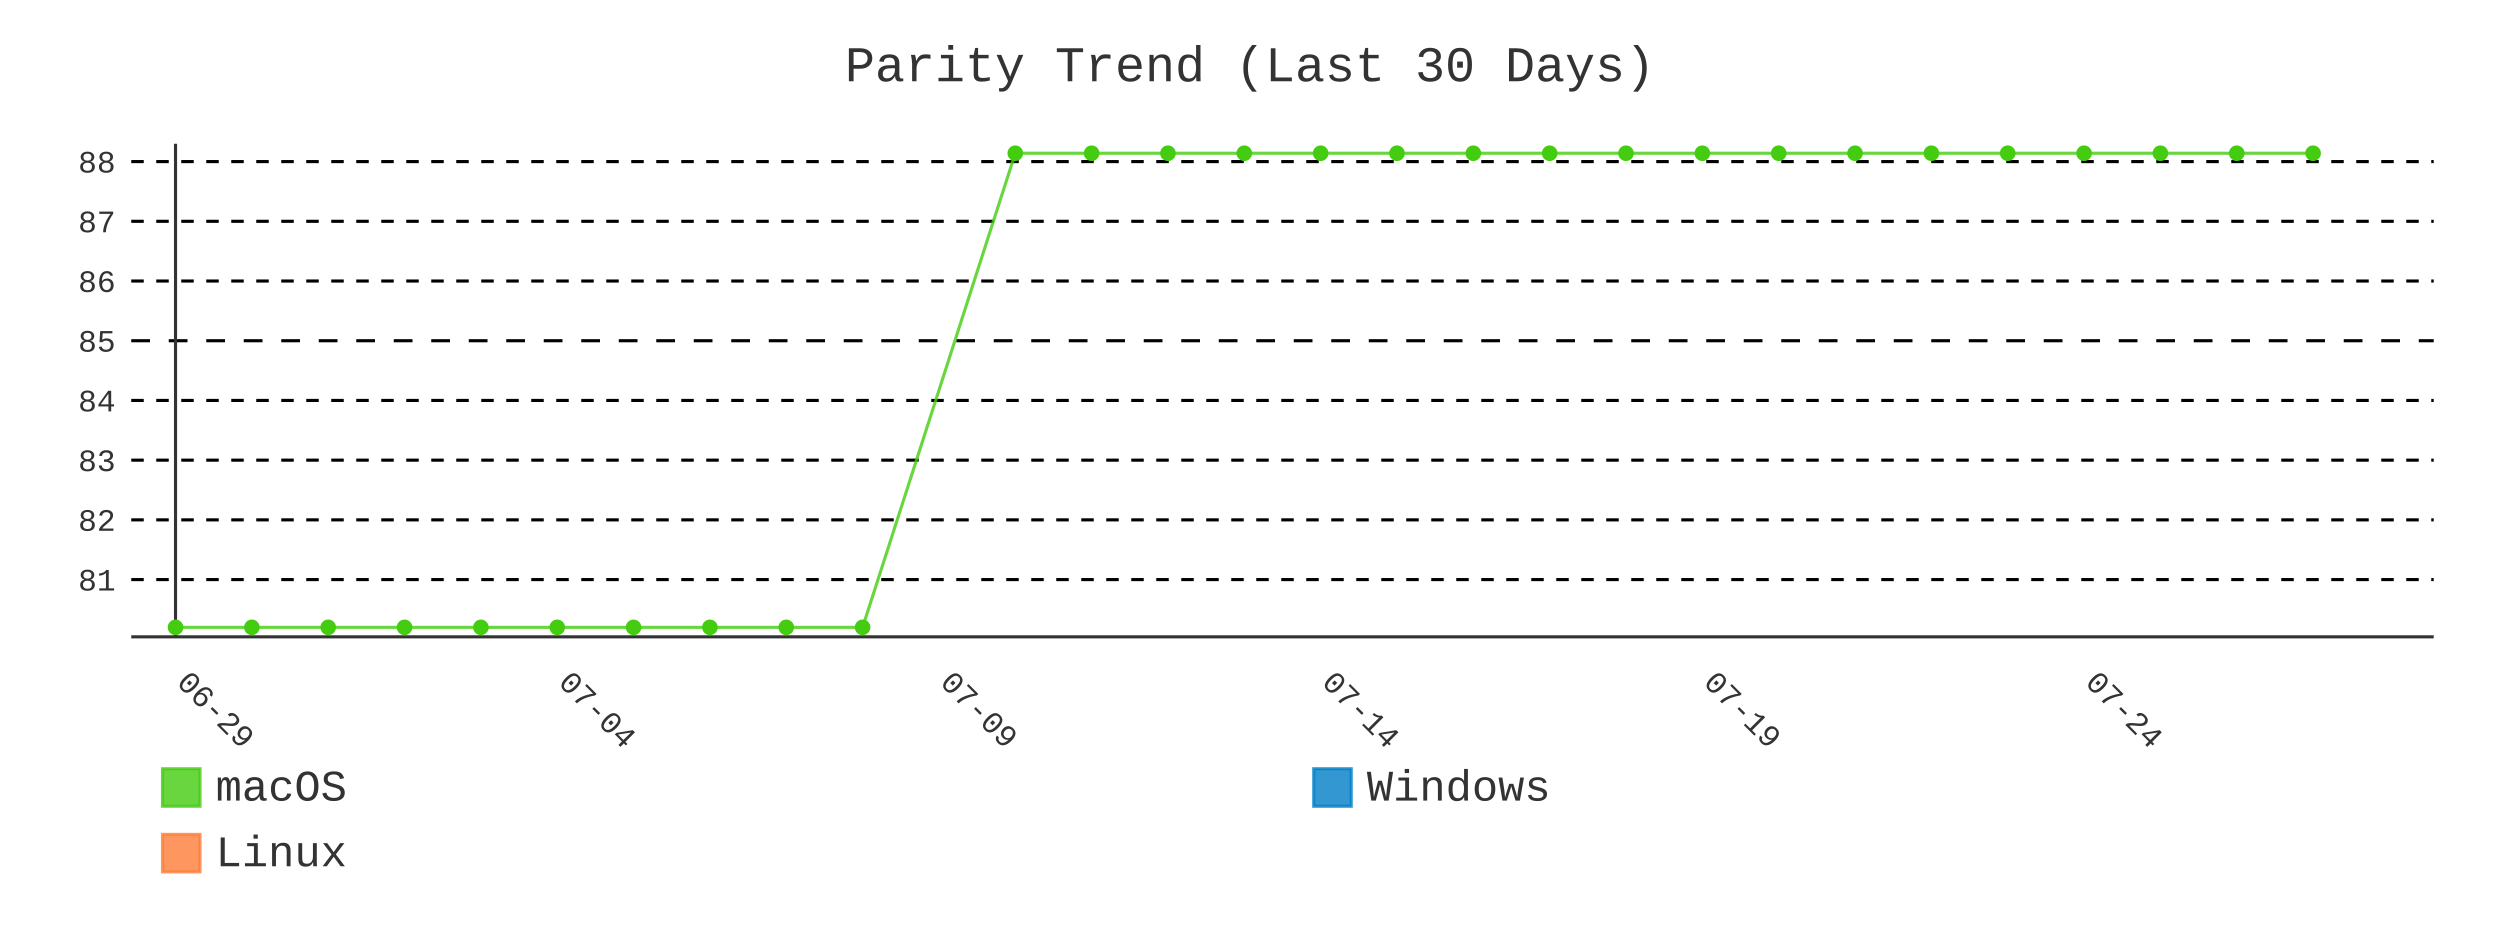
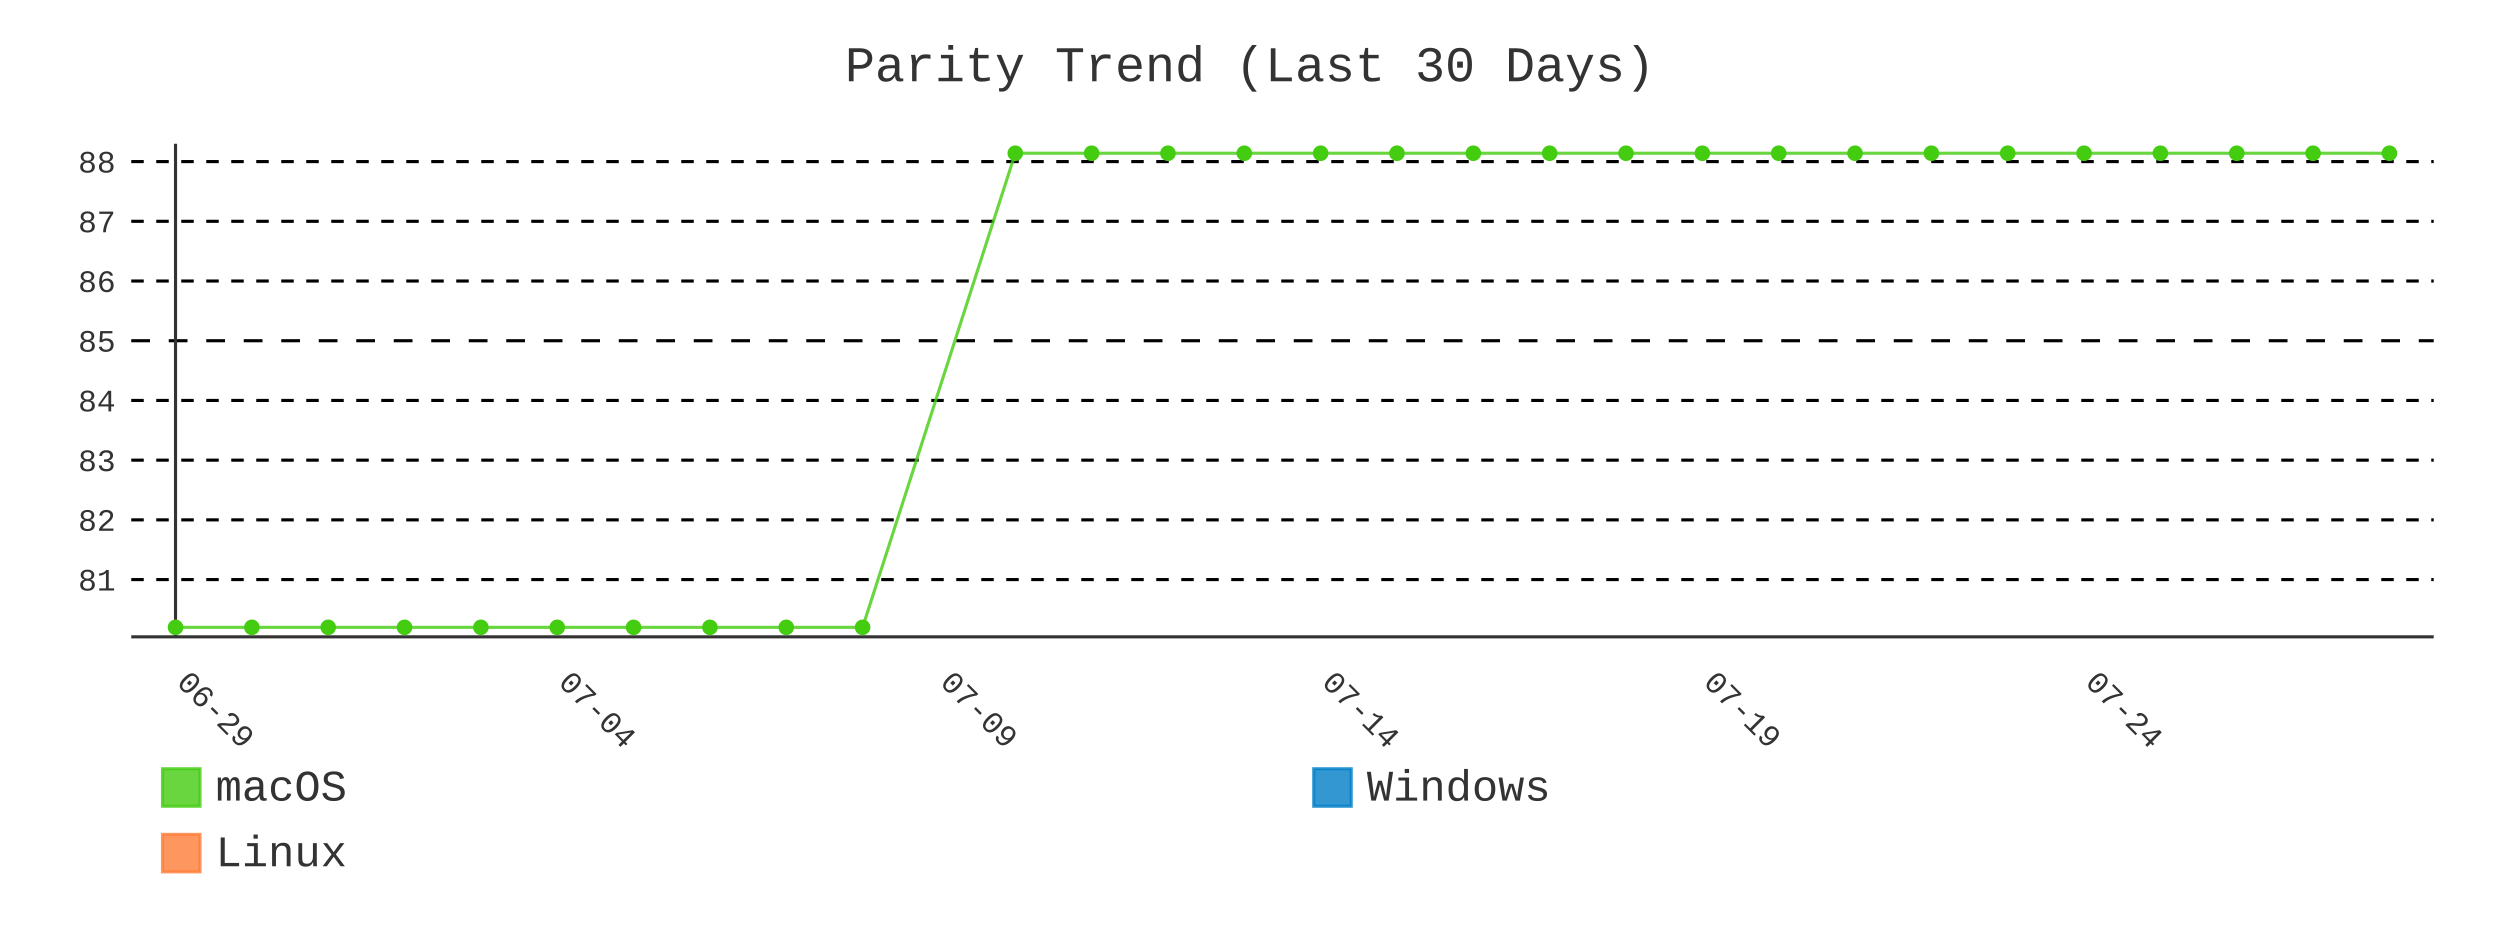
- <svg xmlns="http://www.w3.org/2000/svg" id="chart-bac6807b-0e61-45ef-9619-55fab778b11d" class="pygal-chart" viewBox="0 0 800 300">
+ <svg xmlns="http://www.w3.org/2000/svg" id="chart-8406d1d2-70b6-4b41-9504-0aee53f333b6" class="pygal-chart" viewBox="0 0 800 300">
  <defs>
-     <style type="text/css">#chart-bac6807b-0e61-45ef-9619-55fab778b11d{-webkit-user-select:none;-webkit-font-smoothing:antialiased;font-family:Consolas,"Liberation Mono",Menlo,Courier,monospace}#chart-bac6807b-0e61-45ef-9619-55fab778b11d .title{font-family:Consolas,"Liberation Mono",Menlo,Courier,monospace;font-size:16px}#chart-bac6807b-0e61-45ef-9619-55fab778b11d .legends .legend text{font-family:Consolas,"Liberation Mono",Menlo,Courier,monospace;font-size:14px}#chart-bac6807b-0e61-45ef-9619-55fab778b11d .axis text{font-family:Consolas,"Liberation Mono",Menlo,Courier,monospace;font-size:10px}#chart-bac6807b-0e61-45ef-9619-55fab778b11d .axis text.major{font-family:Consolas,"Liberation Mono",Menlo,Courier,monospace;font-size:10px}#chart-bac6807b-0e61-45ef-9619-55fab778b11d .text-overlay text.value{font-family:Consolas,"Liberation Mono",Menlo,Courier,monospace;font-size:16px}#chart-bac6807b-0e61-45ef-9619-55fab778b11d .text-overlay text.label{font-family:Consolas,"Liberation Mono",Menlo,Courier,monospace;font-size:10px}#chart-bac6807b-0e61-45ef-9619-55fab778b11d .tooltip{font-family:Consolas,"Liberation Mono",Menlo,Courier,monospace;font-size:14px}#chart-bac6807b-0e61-45ef-9619-55fab778b11d text.no_data{font-family:Consolas,"Liberation Mono",Menlo,Courier,monospace;font-size:64px}
- #chart-bac6807b-0e61-45ef-9619-55fab778b11d{background-color:transparent}#chart-bac6807b-0e61-45ef-9619-55fab778b11d path,#chart-bac6807b-0e61-45ef-9619-55fab778b11d line,#chart-bac6807b-0e61-45ef-9619-55fab778b11d rect,#chart-bac6807b-0e61-45ef-9619-55fab778b11d circle{-webkit-transition:400ms;-moz-transition:400ms;transition:400ms}#chart-bac6807b-0e61-45ef-9619-55fab778b11d .graph &gt; .background{fill:transparent}#chart-bac6807b-0e61-45ef-9619-55fab778b11d .plot &gt; .background{fill:transparent}#chart-bac6807b-0e61-45ef-9619-55fab778b11d .graph{fill:#333}#chart-bac6807b-0e61-45ef-9619-55fab778b11d text.no_data{fill:#333}#chart-bac6807b-0e61-45ef-9619-55fab778b11d .title{fill:#333}#chart-bac6807b-0e61-45ef-9619-55fab778b11d .legends .legend text{fill:#333}#chart-bac6807b-0e61-45ef-9619-55fab778b11d .legends .legend:hover text{fill:#333}#chart-bac6807b-0e61-45ef-9619-55fab778b11d .axis .line{stroke:#333}#chart-bac6807b-0e61-45ef-9619-55fab778b11d .axis .guide.line{stroke:#666}#chart-bac6807b-0e61-45ef-9619-55fab778b11d .axis .major.line{stroke:#333}#chart-bac6807b-0e61-45ef-9619-55fab778b11d .axis text.major{fill:#333}#chart-bac6807b-0e61-45ef-9619-55fab778b11d .axis.y .guides:hover .guide.line,#chart-bac6807b-0e61-45ef-9619-55fab778b11d .line-graph .axis.x .guides:hover .guide.line,#chart-bac6807b-0e61-45ef-9619-55fab778b11d .stackedline-graph .axis.x .guides:hover .guide.line,#chart-bac6807b-0e61-45ef-9619-55fab778b11d .xy-graph .axis.x .guides:hover .guide.line{stroke:#333}#chart-bac6807b-0e61-45ef-9619-55fab778b11d .axis .guides:hover text{fill:#333}#chart-bac6807b-0e61-45ef-9619-55fab778b11d .reactive{fill-opacity:.8;stroke-opacity:.8;stroke-width:1}#chart-bac6807b-0e61-45ef-9619-55fab778b11d .ci{stroke:#333}#chart-bac6807b-0e61-45ef-9619-55fab778b11d .reactive.active,#chart-bac6807b-0e61-45ef-9619-55fab778b11d .active .reactive{fill-opacity:.9;stroke-opacity:.9;stroke-width:4}#chart-bac6807b-0e61-45ef-9619-55fab778b11d .ci .reactive.active{stroke-width:1.5}#chart-bac6807b-0e61-45ef-9619-55fab778b11d .series text{fill:#333}#chart-bac6807b-0e61-45ef-9619-55fab778b11d .tooltip rect{fill:transparent;stroke:#333;-webkit-transition:opacity 400ms;-moz-transition:opacity 400ms;transition:opacity 400ms}#chart-bac6807b-0e61-45ef-9619-55fab778b11d .tooltip .label{fill:#333}#chart-bac6807b-0e61-45ef-9619-55fab778b11d .tooltip .label{fill:#333}#chart-bac6807b-0e61-45ef-9619-55fab778b11d .tooltip .legend{font-size:.8em;fill:#666}#chart-bac6807b-0e61-45ef-9619-55fab778b11d .tooltip .x_label{font-size:.6em;fill:#333}#chart-bac6807b-0e61-45ef-9619-55fab778b11d .tooltip .xlink{font-size:.5em;text-decoration:underline}#chart-bac6807b-0e61-45ef-9619-55fab778b11d .tooltip .value{font-size:1.5em}#chart-bac6807b-0e61-45ef-9619-55fab778b11d .bound{font-size:.5em}#chart-bac6807b-0e61-45ef-9619-55fab778b11d .max-value{font-size:.75em;fill:#666}#chart-bac6807b-0e61-45ef-9619-55fab778b11d .map-element{fill:transparent;stroke:#666 !important}#chart-bac6807b-0e61-45ef-9619-55fab778b11d .map-element .reactive{fill-opacity:inherit;stroke-opacity:inherit}#chart-bac6807b-0e61-45ef-9619-55fab778b11d .color-0,#chart-bac6807b-0e61-45ef-9619-55fab778b11d .color-0 a:visited{stroke:#4c1;fill:#4c1}#chart-bac6807b-0e61-45ef-9619-55fab778b11d .color-1,#chart-bac6807b-0e61-45ef-9619-55fab778b11d .color-1 a:visited{stroke:#007ec6;fill:#007ec6}#chart-bac6807b-0e61-45ef-9619-55fab778b11d .color-2,#chart-bac6807b-0e61-45ef-9619-55fab778b11d .color-2 a:visited{stroke:#fe7d37;fill:#fe7d37}#chart-bac6807b-0e61-45ef-9619-55fab778b11d .text-overlay .color-0 text{fill:black}#chart-bac6807b-0e61-45ef-9619-55fab778b11d .text-overlay .color-1 text{fill:black}#chart-bac6807b-0e61-45ef-9619-55fab778b11d .text-overlay .color-2 text{fill:black}#chart-bac6807b-0e61-45ef-9619-55fab778b11d .series{stroke-width:2}#chart-bac6807b-0e61-45ef-9619-55fab778b11d .series.serie-0{stroke-width:2}#chart-bac6807b-0e61-45ef-9619-55fab778b11d .series.serie-1{stroke-width:2}#chart-bac6807b-0e61-45ef-9619-55fab778b11d .series.serie-2{stroke-width:2}
- #chart-bac6807b-0e61-45ef-9619-55fab778b11d text.no_data{text-anchor:middle}#chart-bac6807b-0e61-45ef-9619-55fab778b11d .guide.line{fill:none}#chart-bac6807b-0e61-45ef-9619-55fab778b11d .centered{text-anchor:middle}#chart-bac6807b-0e61-45ef-9619-55fab778b11d .title{text-anchor:middle}#chart-bac6807b-0e61-45ef-9619-55fab778b11d .legends .legend text{fill-opacity:1}#chart-bac6807b-0e61-45ef-9619-55fab778b11d .axis.x text{text-anchor:middle}#chart-bac6807b-0e61-45ef-9619-55fab778b11d .axis.x:not(.web) text[transform]{text-anchor:start}#chart-bac6807b-0e61-45ef-9619-55fab778b11d .axis.x:not(.web) text[transform].backwards{text-anchor:end}#chart-bac6807b-0e61-45ef-9619-55fab778b11d .axis.y text{text-anchor:end}#chart-bac6807b-0e61-45ef-9619-55fab778b11d .axis.y text[transform].backwards{text-anchor:start}#chart-bac6807b-0e61-45ef-9619-55fab778b11d .axis.y2 text{text-anchor:start}#chart-bac6807b-0e61-45ef-9619-55fab778b11d .axis.y2 text[transform].backwards{text-anchor:end}#chart-bac6807b-0e61-45ef-9619-55fab778b11d .axis .guide.line{stroke-dasharray:4,4;stroke:black}#chart-bac6807b-0e61-45ef-9619-55fab778b11d .axis .major.guide.line{stroke-dasharray:6,6;stroke:black}#chart-bac6807b-0e61-45ef-9619-55fab778b11d .horizontal .axis.y .guide.line,#chart-bac6807b-0e61-45ef-9619-55fab778b11d .horizontal .axis.y2 .guide.line,#chart-bac6807b-0e61-45ef-9619-55fab778b11d .vertical .axis.x .guide.line{opacity:0}#chart-bac6807b-0e61-45ef-9619-55fab778b11d .horizontal .axis.always_show .guide.line,#chart-bac6807b-0e61-45ef-9619-55fab778b11d .vertical .axis.always_show .guide.line{opacity:1 !important}#chart-bac6807b-0e61-45ef-9619-55fab778b11d .axis.y .guides:hover .guide.line,#chart-bac6807b-0e61-45ef-9619-55fab778b11d .axis.y2 .guides:hover .guide.line,#chart-bac6807b-0e61-45ef-9619-55fab778b11d .axis.x .guides:hover .guide.line{opacity:1}#chart-bac6807b-0e61-45ef-9619-55fab778b11d .axis .guides:hover text{opacity:1}#chart-bac6807b-0e61-45ef-9619-55fab778b11d .nofill{fill:none}#chart-bac6807b-0e61-45ef-9619-55fab778b11d .subtle-fill{fill-opacity:.2}#chart-bac6807b-0e61-45ef-9619-55fab778b11d .dot{stroke-width:1px;fill-opacity:1;stroke-opacity:1}#chart-bac6807b-0e61-45ef-9619-55fab778b11d .dot.active{stroke-width:5px}#chart-bac6807b-0e61-45ef-9619-55fab778b11d .dot.negative{fill:transparent}#chart-bac6807b-0e61-45ef-9619-55fab778b11d text,#chart-bac6807b-0e61-45ef-9619-55fab778b11d tspan{stroke:none !important}#chart-bac6807b-0e61-45ef-9619-55fab778b11d .series text.active{opacity:1}#chart-bac6807b-0e61-45ef-9619-55fab778b11d .tooltip rect{fill-opacity:.95;stroke-width:.5}#chart-bac6807b-0e61-45ef-9619-55fab778b11d .tooltip text{fill-opacity:1}#chart-bac6807b-0e61-45ef-9619-55fab778b11d .showable{visibility:hidden}#chart-bac6807b-0e61-45ef-9619-55fab778b11d .showable.shown{visibility:visible}#chart-bac6807b-0e61-45ef-9619-55fab778b11d .gauge-background{fill:rgba(229,229,229,1);stroke:none}#chart-bac6807b-0e61-45ef-9619-55fab778b11d .bg-lines{stroke:transparent;stroke-width:2px}</style>
+     <style type="text/css">#chart-8406d1d2-70b6-4b41-9504-0aee53f333b6{-webkit-user-select:none;-webkit-font-smoothing:antialiased;font-family:Consolas,"Liberation Mono",Menlo,Courier,monospace}#chart-8406d1d2-70b6-4b41-9504-0aee53f333b6 .title{font-family:Consolas,"Liberation Mono",Menlo,Courier,monospace;font-size:16px}#chart-8406d1d2-70b6-4b41-9504-0aee53f333b6 .legends .legend text{font-family:Consolas,"Liberation Mono",Menlo,Courier,monospace;font-size:14px}#chart-8406d1d2-70b6-4b41-9504-0aee53f333b6 .axis text{font-family:Consolas,"Liberation Mono",Menlo,Courier,monospace;font-size:10px}#chart-8406d1d2-70b6-4b41-9504-0aee53f333b6 .axis text.major{font-family:Consolas,"Liberation Mono",Menlo,Courier,monospace;font-size:10px}#chart-8406d1d2-70b6-4b41-9504-0aee53f333b6 .text-overlay text.value{font-family:Consolas,"Liberation Mono",Menlo,Courier,monospace;font-size:16px}#chart-8406d1d2-70b6-4b41-9504-0aee53f333b6 .text-overlay text.label{font-family:Consolas,"Liberation Mono",Menlo,Courier,monospace;font-size:10px}#chart-8406d1d2-70b6-4b41-9504-0aee53f333b6 .tooltip{font-family:Consolas,"Liberation Mono",Menlo,Courier,monospace;font-size:14px}#chart-8406d1d2-70b6-4b41-9504-0aee53f333b6 text.no_data{font-family:Consolas,"Liberation Mono",Menlo,Courier,monospace;font-size:64px}
+ #chart-8406d1d2-70b6-4b41-9504-0aee53f333b6{background-color:transparent}#chart-8406d1d2-70b6-4b41-9504-0aee53f333b6 path,#chart-8406d1d2-70b6-4b41-9504-0aee53f333b6 line,#chart-8406d1d2-70b6-4b41-9504-0aee53f333b6 rect,#chart-8406d1d2-70b6-4b41-9504-0aee53f333b6 circle{-webkit-transition:400ms;-moz-transition:400ms;transition:400ms}#chart-8406d1d2-70b6-4b41-9504-0aee53f333b6 .graph &gt; .background{fill:transparent}#chart-8406d1d2-70b6-4b41-9504-0aee53f333b6 .plot &gt; .background{fill:transparent}#chart-8406d1d2-70b6-4b41-9504-0aee53f333b6 .graph{fill:#333}#chart-8406d1d2-70b6-4b41-9504-0aee53f333b6 text.no_data{fill:#333}#chart-8406d1d2-70b6-4b41-9504-0aee53f333b6 .title{fill:#333}#chart-8406d1d2-70b6-4b41-9504-0aee53f333b6 .legends .legend text{fill:#333}#chart-8406d1d2-70b6-4b41-9504-0aee53f333b6 .legends .legend:hover text{fill:#333}#chart-8406d1d2-70b6-4b41-9504-0aee53f333b6 .axis .line{stroke:#333}#chart-8406d1d2-70b6-4b41-9504-0aee53f333b6 .axis .guide.line{stroke:#666}#chart-8406d1d2-70b6-4b41-9504-0aee53f333b6 .axis .major.line{stroke:#333}#chart-8406d1d2-70b6-4b41-9504-0aee53f333b6 .axis text.major{fill:#333}#chart-8406d1d2-70b6-4b41-9504-0aee53f333b6 .axis.y .guides:hover .guide.line,#chart-8406d1d2-70b6-4b41-9504-0aee53f333b6 .line-graph .axis.x .guides:hover .guide.line,#chart-8406d1d2-70b6-4b41-9504-0aee53f333b6 .stackedline-graph .axis.x .guides:hover .guide.line,#chart-8406d1d2-70b6-4b41-9504-0aee53f333b6 .xy-graph .axis.x .guides:hover .guide.line{stroke:#333}#chart-8406d1d2-70b6-4b41-9504-0aee53f333b6 .axis .guides:hover text{fill:#333}#chart-8406d1d2-70b6-4b41-9504-0aee53f333b6 .reactive{fill-opacity:.8;stroke-opacity:.8;stroke-width:1}#chart-8406d1d2-70b6-4b41-9504-0aee53f333b6 .ci{stroke:#333}#chart-8406d1d2-70b6-4b41-9504-0aee53f333b6 .reactive.active,#chart-8406d1d2-70b6-4b41-9504-0aee53f333b6 .active .reactive{fill-opacity:.9;stroke-opacity:.9;stroke-width:4}#chart-8406d1d2-70b6-4b41-9504-0aee53f333b6 .ci .reactive.active{stroke-width:1.5}#chart-8406d1d2-70b6-4b41-9504-0aee53f333b6 .series text{fill:#333}#chart-8406d1d2-70b6-4b41-9504-0aee53f333b6 .tooltip rect{fill:transparent;stroke:#333;-webkit-transition:opacity 400ms;-moz-transition:opacity 400ms;transition:opacity 400ms}#chart-8406d1d2-70b6-4b41-9504-0aee53f333b6 .tooltip .label{fill:#333}#chart-8406d1d2-70b6-4b41-9504-0aee53f333b6 .tooltip .label{fill:#333}#chart-8406d1d2-70b6-4b41-9504-0aee53f333b6 .tooltip .legend{font-size:.8em;fill:#666}#chart-8406d1d2-70b6-4b41-9504-0aee53f333b6 .tooltip .x_label{font-size:.6em;fill:#333}#chart-8406d1d2-70b6-4b41-9504-0aee53f333b6 .tooltip .xlink{font-size:.5em;text-decoration:underline}#chart-8406d1d2-70b6-4b41-9504-0aee53f333b6 .tooltip .value{font-size:1.5em}#chart-8406d1d2-70b6-4b41-9504-0aee53f333b6 .bound{font-size:.5em}#chart-8406d1d2-70b6-4b41-9504-0aee53f333b6 .max-value{font-size:.75em;fill:#666}#chart-8406d1d2-70b6-4b41-9504-0aee53f333b6 .map-element{fill:transparent;stroke:#666 !important}#chart-8406d1d2-70b6-4b41-9504-0aee53f333b6 .map-element .reactive{fill-opacity:inherit;stroke-opacity:inherit}#chart-8406d1d2-70b6-4b41-9504-0aee53f333b6 .color-0,#chart-8406d1d2-70b6-4b41-9504-0aee53f333b6 .color-0 a:visited{stroke:#4c1;fill:#4c1}#chart-8406d1d2-70b6-4b41-9504-0aee53f333b6 .color-1,#chart-8406d1d2-70b6-4b41-9504-0aee53f333b6 .color-1 a:visited{stroke:#007ec6;fill:#007ec6}#chart-8406d1d2-70b6-4b41-9504-0aee53f333b6 .color-2,#chart-8406d1d2-70b6-4b41-9504-0aee53f333b6 .color-2 a:visited{stroke:#fe7d37;fill:#fe7d37}#chart-8406d1d2-70b6-4b41-9504-0aee53f333b6 .text-overlay .color-0 text{fill:black}#chart-8406d1d2-70b6-4b41-9504-0aee53f333b6 .text-overlay .color-1 text{fill:black}#chart-8406d1d2-70b6-4b41-9504-0aee53f333b6 .text-overlay .color-2 text{fill:black}#chart-8406d1d2-70b6-4b41-9504-0aee53f333b6 .series{stroke-width:2}#chart-8406d1d2-70b6-4b41-9504-0aee53f333b6 .series.serie-0{stroke-width:2}#chart-8406d1d2-70b6-4b41-9504-0aee53f333b6 .series.serie-1{stroke-width:2}#chart-8406d1d2-70b6-4b41-9504-0aee53f333b6 .series.serie-2{stroke-width:2}
+ #chart-8406d1d2-70b6-4b41-9504-0aee53f333b6 text.no_data{text-anchor:middle}#chart-8406d1d2-70b6-4b41-9504-0aee53f333b6 .guide.line{fill:none}#chart-8406d1d2-70b6-4b41-9504-0aee53f333b6 .centered{text-anchor:middle}#chart-8406d1d2-70b6-4b41-9504-0aee53f333b6 .title{text-anchor:middle}#chart-8406d1d2-70b6-4b41-9504-0aee53f333b6 .legends .legend text{fill-opacity:1}#chart-8406d1d2-70b6-4b41-9504-0aee53f333b6 .axis.x text{text-anchor:middle}#chart-8406d1d2-70b6-4b41-9504-0aee53f333b6 .axis.x:not(.web) text[transform]{text-anchor:start}#chart-8406d1d2-70b6-4b41-9504-0aee53f333b6 .axis.x:not(.web) text[transform].backwards{text-anchor:end}#chart-8406d1d2-70b6-4b41-9504-0aee53f333b6 .axis.y text{text-anchor:end}#chart-8406d1d2-70b6-4b41-9504-0aee53f333b6 .axis.y text[transform].backwards{text-anchor:start}#chart-8406d1d2-70b6-4b41-9504-0aee53f333b6 .axis.y2 text{text-anchor:start}#chart-8406d1d2-70b6-4b41-9504-0aee53f333b6 .axis.y2 text[transform].backwards{text-anchor:end}#chart-8406d1d2-70b6-4b41-9504-0aee53f333b6 .axis .guide.line{stroke-dasharray:4,4;stroke:black}#chart-8406d1d2-70b6-4b41-9504-0aee53f333b6 .axis .major.guide.line{stroke-dasharray:6,6;stroke:black}#chart-8406d1d2-70b6-4b41-9504-0aee53f333b6 .horizontal .axis.y .guide.line,#chart-8406d1d2-70b6-4b41-9504-0aee53f333b6 .horizontal .axis.y2 .guide.line,#chart-8406d1d2-70b6-4b41-9504-0aee53f333b6 .vertical .axis.x .guide.line{opacity:0}#chart-8406d1d2-70b6-4b41-9504-0aee53f333b6 .horizontal .axis.always_show .guide.line,#chart-8406d1d2-70b6-4b41-9504-0aee53f333b6 .vertical .axis.always_show .guide.line{opacity:1 !important}#chart-8406d1d2-70b6-4b41-9504-0aee53f333b6 .axis.y .guides:hover .guide.line,#chart-8406d1d2-70b6-4b41-9504-0aee53f333b6 .axis.y2 .guides:hover .guide.line,#chart-8406d1d2-70b6-4b41-9504-0aee53f333b6 .axis.x .guides:hover .guide.line{opacity:1}#chart-8406d1d2-70b6-4b41-9504-0aee53f333b6 .axis .guides:hover text{opacity:1}#chart-8406d1d2-70b6-4b41-9504-0aee53f333b6 .nofill{fill:none}#chart-8406d1d2-70b6-4b41-9504-0aee53f333b6 .subtle-fill{fill-opacity:.2}#chart-8406d1d2-70b6-4b41-9504-0aee53f333b6 .dot{stroke-width:1px;fill-opacity:1;stroke-opacity:1}#chart-8406d1d2-70b6-4b41-9504-0aee53f333b6 .dot.active{stroke-width:5px}#chart-8406d1d2-70b6-4b41-9504-0aee53f333b6 .dot.negative{fill:transparent}#chart-8406d1d2-70b6-4b41-9504-0aee53f333b6 text,#chart-8406d1d2-70b6-4b41-9504-0aee53f333b6 tspan{stroke:none !important}#chart-8406d1d2-70b6-4b41-9504-0aee53f333b6 .series text.active{opacity:1}#chart-8406d1d2-70b6-4b41-9504-0aee53f333b6 .tooltip rect{fill-opacity:.95;stroke-width:.5}#chart-8406d1d2-70b6-4b41-9504-0aee53f333b6 .tooltip text{fill-opacity:1}#chart-8406d1d2-70b6-4b41-9504-0aee53f333b6 .showable{visibility:hidden}#chart-8406d1d2-70b6-4b41-9504-0aee53f333b6 .showable.shown{visibility:visible}#chart-8406d1d2-70b6-4b41-9504-0aee53f333b6 .gauge-background{fill:rgba(229,229,229,1);stroke:none}#chart-8406d1d2-70b6-4b41-9504-0aee53f333b6 .bg-lines{stroke:transparent;stroke-width:2px}</style>
  </defs>
  <g class="graph line-graph vertical">
    <rect x="0" y="0" width="800" height="300" class="background" />
    <g transform="translate(42, 46)" class="plot">
      <rect x="0" y="0" width="736.787" height="157.787" class="background" />
      <g class="axis y always_show">
        <path d="M0 157.787 h736.787" class="line" />
        <g class="guides">
          <path d="M0 139.466 h736.787" class="guide line" />
          <text x="-5" y="142.966" class="">81</text>
        </g>
        <g class="guides">
          <path d="M0 120.358 h736.787" class="guide line" />
          <text x="-5" y="123.858" class="">82</text>
        </g>
        <g class="guides">
          <path d="M0 101.25 h736.787" class="guide line" />
          <text x="-5" y="104.75" class="">83</text>
        </g>
        <g class="guides">
          <path d="M0 82.142 h736.787" class="guide line" />
          <text x="-5" y="85.642" class="">84</text>
        </g>
        <g class="guides">
          <path d="M0 63.034 h736.787" class="major guide line" />
          <text x="-5" y="66.534" class="major">85</text>
        </g>
        <g class="guides">
          <path d="M0 43.926 h736.787" class="guide line" />
          <text x="-5" y="47.426" class="">86</text>
        </g>
        <g class="guides">
          <path d="M0 24.818 h736.787" class="guide line" />
          <text x="-5" y="28.318" class="">87</text>
        </g>
        <g class="guides">
          <path d="M0 5.709 h736.787" class="guide line" />
          <text x="-5" y="9.209" class="">88</text>
        </g>
      </g>
      <g class="axis x">
        <g class="guides">
          <path d="M14.169 0 v157.787" class="major line" />
          <text x="14.169" y="172.787" class="major" transform="rotate(45 14.16898 172.7868)">06-29</text>
        </g>
        <g class="guides">
          <path d="M136.315 0 v157.787" class="major guide line" />
          <text x="136.315" y="172.787" class="major" transform="rotate(45 136.3153 172.7868)">07-04</text>
        </g>
        <g class="guides">
          <path d="M258.462 0 v157.787" class="major guide line" />
          <text x="258.462" y="172.787" class="major" transform="rotate(45 258.4617 172.7868)">07-09</text>
        </g>
        <g class="guides">
          <path d="M380.608 0 v157.787" class="major guide line" />
          <text x="380.608" y="172.787" class="major" transform="rotate(45 380.608 172.7868)">07-14</text>
        </g>
        <g class="guides">
          <path d="M502.754 0 v157.787" class="major guide line" />
          <text x="502.754" y="172.787" class="major" transform="rotate(45 502.7544 172.7868)">07-19</text>
        </g>
        <g class="guides">
          <path d="M624.901 0 v157.787" class="major guide line" />
          <text x="624.901" y="172.787" class="major" transform="rotate(45 624.9007 172.7868)">07-24</text>
        </g>
      </g>
      <g class="series serie-0 color-0">
-         <path d="M14.169 154.752 L38.598 154.752 63.028 154.752 87.457 154.752 111.886 154.752 136.315 154.752 160.745 154.752 185.174 154.752 209.603 154.752 234.032 154.752 282.891 3.034 307.32 3.034 331.749 3.034 356.179 3.034 380.608 3.034 405.037 3.034 429.467 3.034 453.896 3.034 478.325 3.034 502.754 3.034 527.184 3.034 551.613 3.034 576.042 3.034 600.471 3.034 624.901 3.034 649.33 3.034 673.759 3.034 698.189 3.034" class="line reactive nofill" />
+         <path d="M14.169 154.752 L38.598 154.752 63.028 154.752 87.457 154.752 111.886 154.752 136.315 154.752 160.745 154.752 185.174 154.752 209.603 154.752 234.032 154.752 282.891 3.034 307.32 3.034 331.749 3.034 356.179 3.034 380.608 3.034 405.037 3.034 429.467 3.034 453.896 3.034 478.325 3.034 502.754 3.034 527.184 3.034 551.613 3.034 576.042 3.034 600.471 3.034 624.901 3.034 649.33 3.034 673.759 3.034 698.189 3.034 722.618 3.034" class="line reactive nofill" />
      </g>
      <g class="series serie-1 color-1" />
      <g class="series serie-2 color-2" />
    </g>
    <g class="titles">
      <text x="400.0" y="26" class="title plot_title">Parity Trend (Last 30 Days)</text>
    </g>
    <g transform="translate(42, 46)" class="plot overlay">
      <g class="series serie-0 color-0">
        <g class="dots">
          <circle cx="14.169" cy="154.752" r="2" class="dot reactive tooltip-trigger" />
        </g>
        <g class="dots">
          <circle cx="38.598" cy="154.752" r="2" class="dot reactive tooltip-trigger" />
        </g>
        <g class="dots">
          <circle cx="63.028" cy="154.752" r="2" class="dot reactive tooltip-trigger" />
        </g>
        <g class="dots">
          <circle cx="87.457" cy="154.752" r="2" class="dot reactive tooltip-trigger" />
        </g>
        <g class="dots">
          <circle cx="111.886" cy="154.752" r="2" class="dot reactive tooltip-trigger" />
        </g>
        <g class="dots">
          <circle cx="136.315" cy="154.752" r="2" class="dot reactive tooltip-trigger" />
        </g>
        <g class="dots">
          <circle cx="160.745" cy="154.752" r="2" class="dot reactive tooltip-trigger" />
        </g>
        <g class="dots">
          <circle cx="185.174" cy="154.752" r="2" class="dot reactive tooltip-trigger" />
        </g>
        <g class="dots">
          <circle cx="209.603" cy="154.752" r="2" class="dot reactive tooltip-trigger" />
        </g>
        <g class="dots">
          <circle cx="234.032" cy="154.752" r="2" class="dot reactive tooltip-trigger" />
        </g>
        <g class="dots">
          <circle cx="282.891" cy="3.034" r="2" class="dot reactive tooltip-trigger" />
        </g>
        <g class="dots">
          <circle cx="307.32" cy="3.034" r="2" class="dot reactive tooltip-trigger" />
        </g>
        <g class="dots">
          <circle cx="331.749" cy="3.034" r="2" class="dot reactive tooltip-trigger" />
        </g>
        <g class="dots">
          <circle cx="356.179" cy="3.034" r="2" class="dot reactive tooltip-trigger" />
        </g>
        <g class="dots">
          <circle cx="380.608" cy="3.034" r="2" class="dot reactive tooltip-trigger" />
        </g>
        <g class="dots">
          <circle cx="405.037" cy="3.034" r="2" class="dot reactive tooltip-trigger" />
        </g>
        <g class="dots">
          <circle cx="429.467" cy="3.034" r="2" class="dot reactive tooltip-trigger" />
        </g>
        <g class="dots">
          <circle cx="453.896" cy="3.034" r="2" class="dot reactive tooltip-trigger" />
        </g>
        <g class="dots">
          <circle cx="478.325" cy="3.034" r="2" class="dot reactive tooltip-trigger" />
        </g>
        <g class="dots">
          <circle cx="502.754" cy="3.034" r="2" class="dot reactive tooltip-trigger" />
        </g>
        <g class="dots">
          <circle cx="527.184" cy="3.034" r="2" class="dot reactive tooltip-trigger" />
        </g>
        <g class="dots">
          <circle cx="551.613" cy="3.034" r="2" class="dot reactive tooltip-trigger" />
        </g>
        <g class="dots">
          <circle cx="576.042" cy="3.034" r="2" class="dot reactive tooltip-trigger" />
        </g>
        <g class="dots">
          <circle cx="600.471" cy="3.034" r="2" class="dot reactive tooltip-trigger" />
        </g>
        <g class="dots">
          <circle cx="624.901" cy="3.034" r="2" class="dot reactive tooltip-trigger" />
        </g>
        <g class="dots">
          <circle cx="649.33" cy="3.034" r="2" class="dot reactive tooltip-trigger" />
        </g>
        <g class="dots">
          <circle cx="673.759" cy="3.034" r="2" class="dot reactive tooltip-trigger" />
        </g>
        <g class="dots">
          <circle cx="698.189" cy="3.034" r="2" class="dot reactive tooltip-trigger" />
+         </g>
+         <g class="dots">
+           <circle cx="722.618" cy="3.034" r="2" class="dot reactive tooltip-trigger" />
        </g>
      </g>
      <g class="series serie-1 color-1" />
      <g class="series serie-2 color-2" />
    </g>
    <g transform="translate(42, 46)" class="plot text-overlay">
      <g class="series serie-0 color-0" />
      <g class="series serie-1 color-1" />
      <g class="series serie-2 color-2" />
    </g>
    <g transform="translate(42, 46)" class="plot tooltip-overlay">
      <g transform="translate(0 0)" style="opacity: 0" class="tooltip">
        <rect rx="0" ry="0" width="0" height="0" class="tooltip-box" />
        <g class="text" />
      </g>
    </g>
    <g transform="translate(52, 245)" class="legends">
      <g id="activate-serie-0" class="legend reactive activate-serie">
        <rect x="0.0" y="1.0" width="12" height="12" class="color-0 reactive" />
        <text x="17.0" y="11.2">macOS</text>
      </g>
      <g id="activate-serie-1" class="legend reactive activate-serie">
        <rect x="368.393" y="1.0" width="12" height="12" class="color-1 reactive" />
        <text x="385.393" y="11.2">Windows</text>
      </g>
      <g id="activate-serie-2" class="legend reactive activate-serie">
        <rect x="0.0" y="22.0" width="12" height="12" class="color-2 reactive" />
        <text x="17.0" y="32.2">Linux</text>
      </g>
    </g>
  </g>
</svg>
